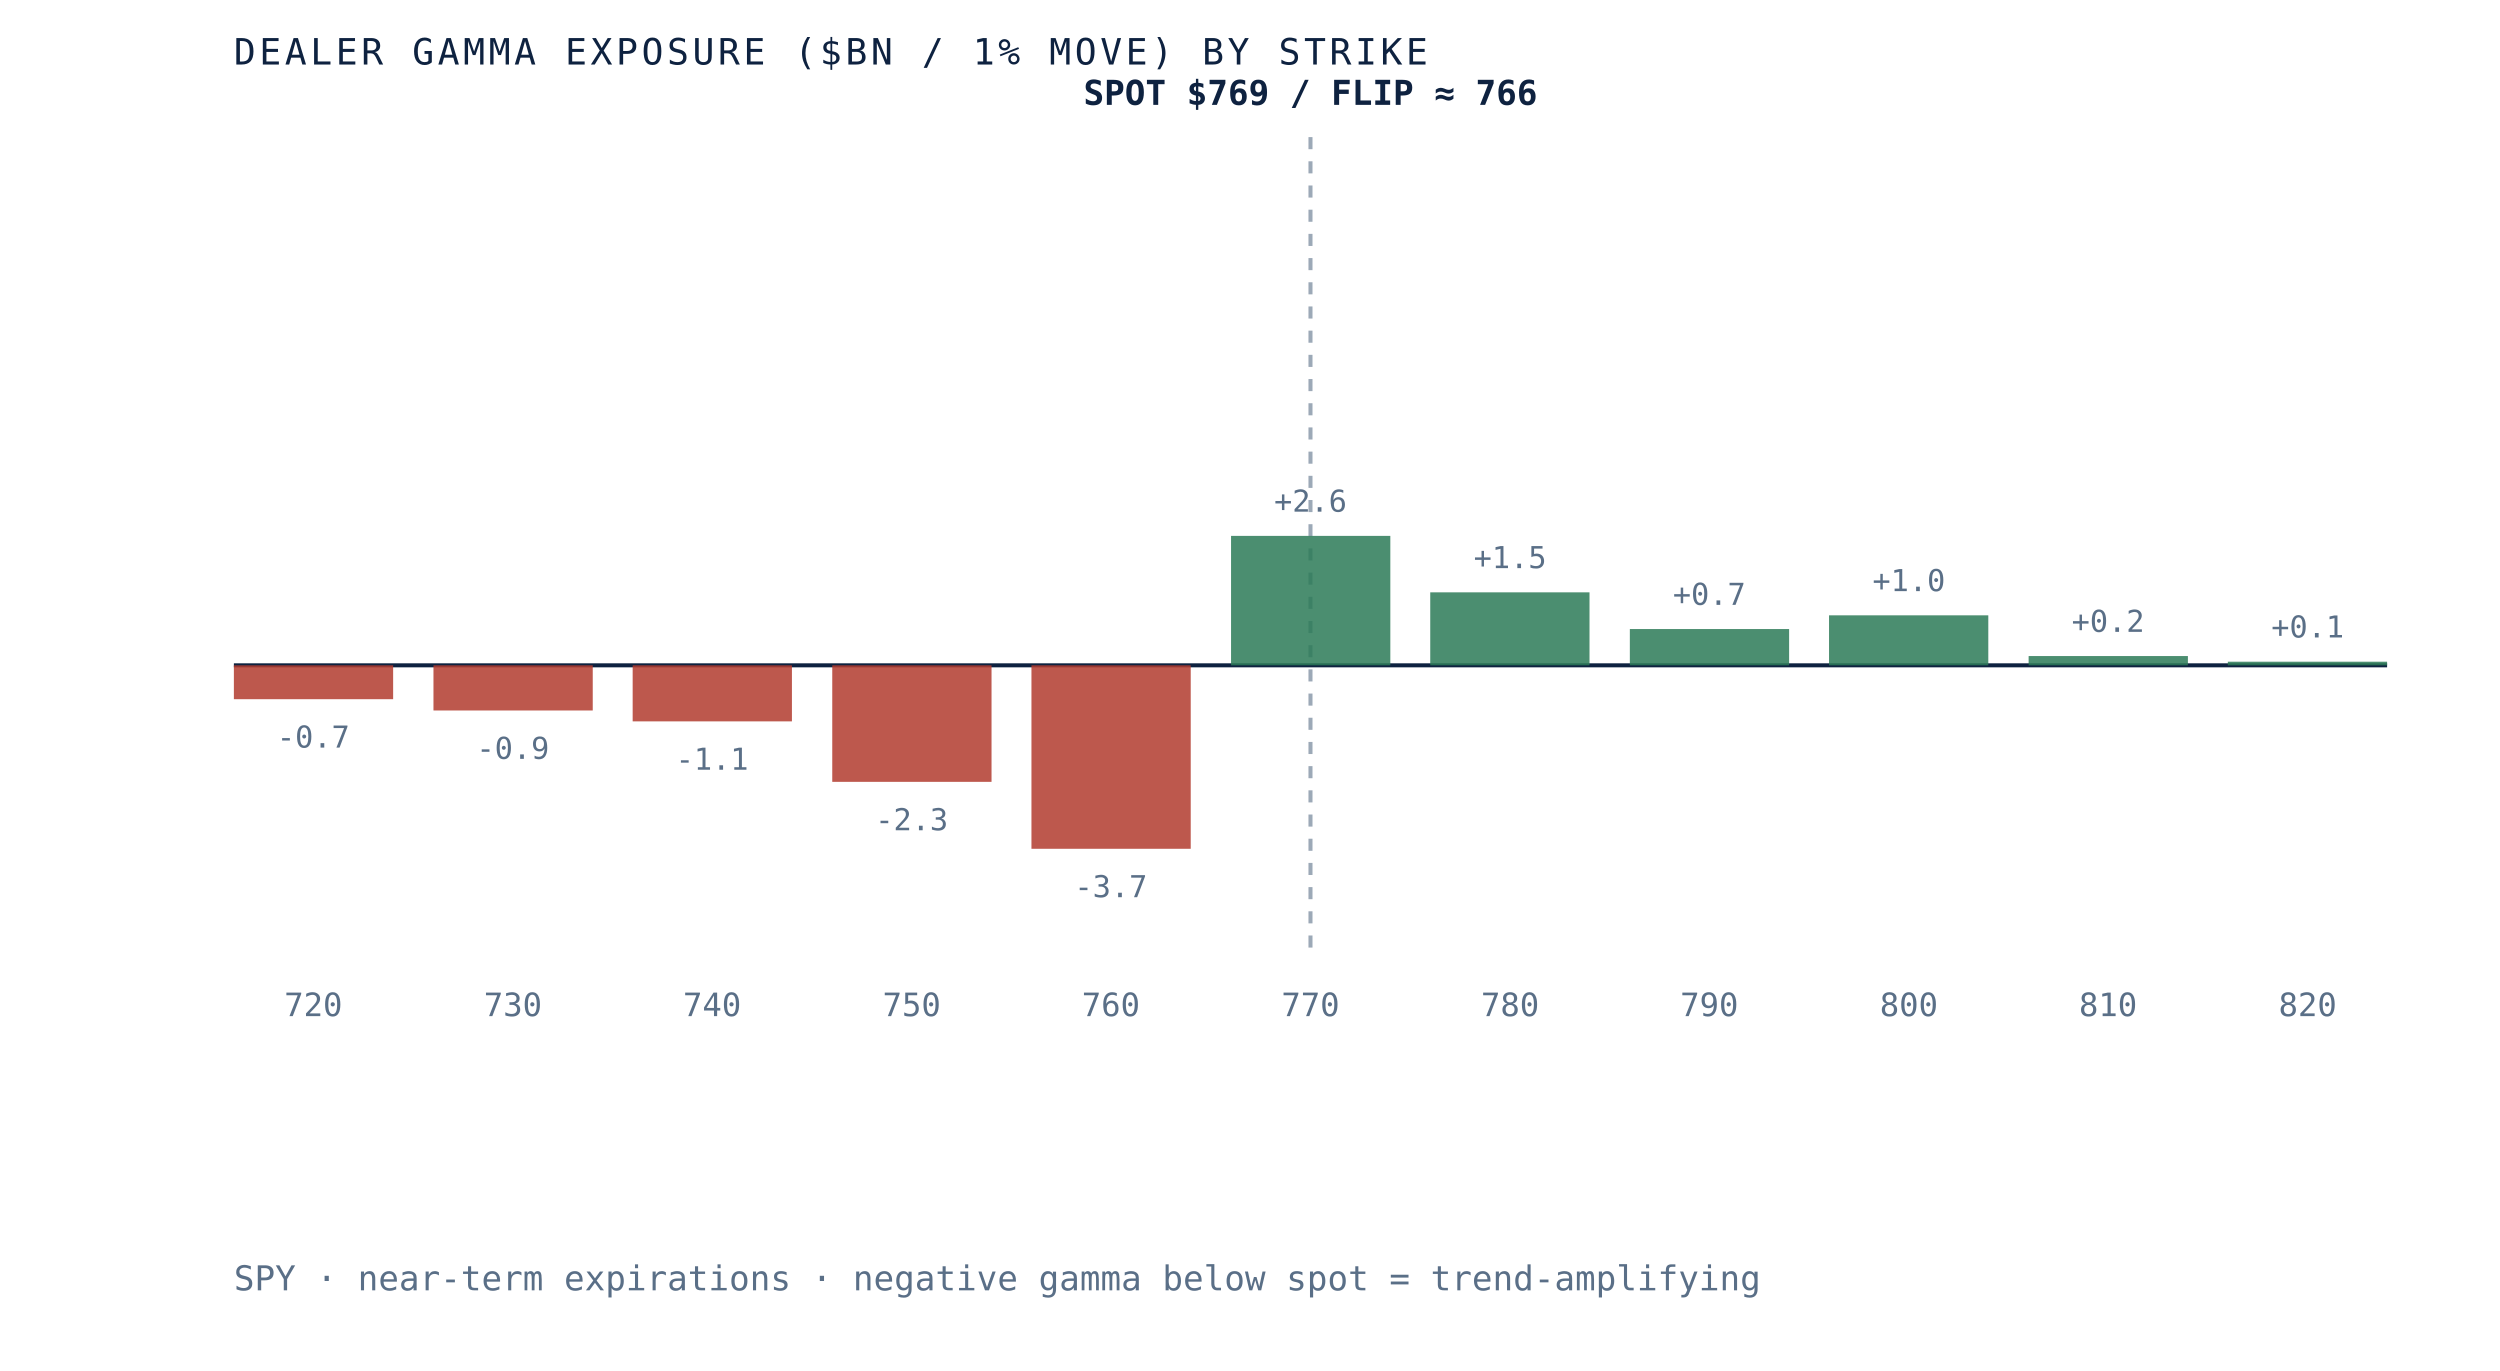
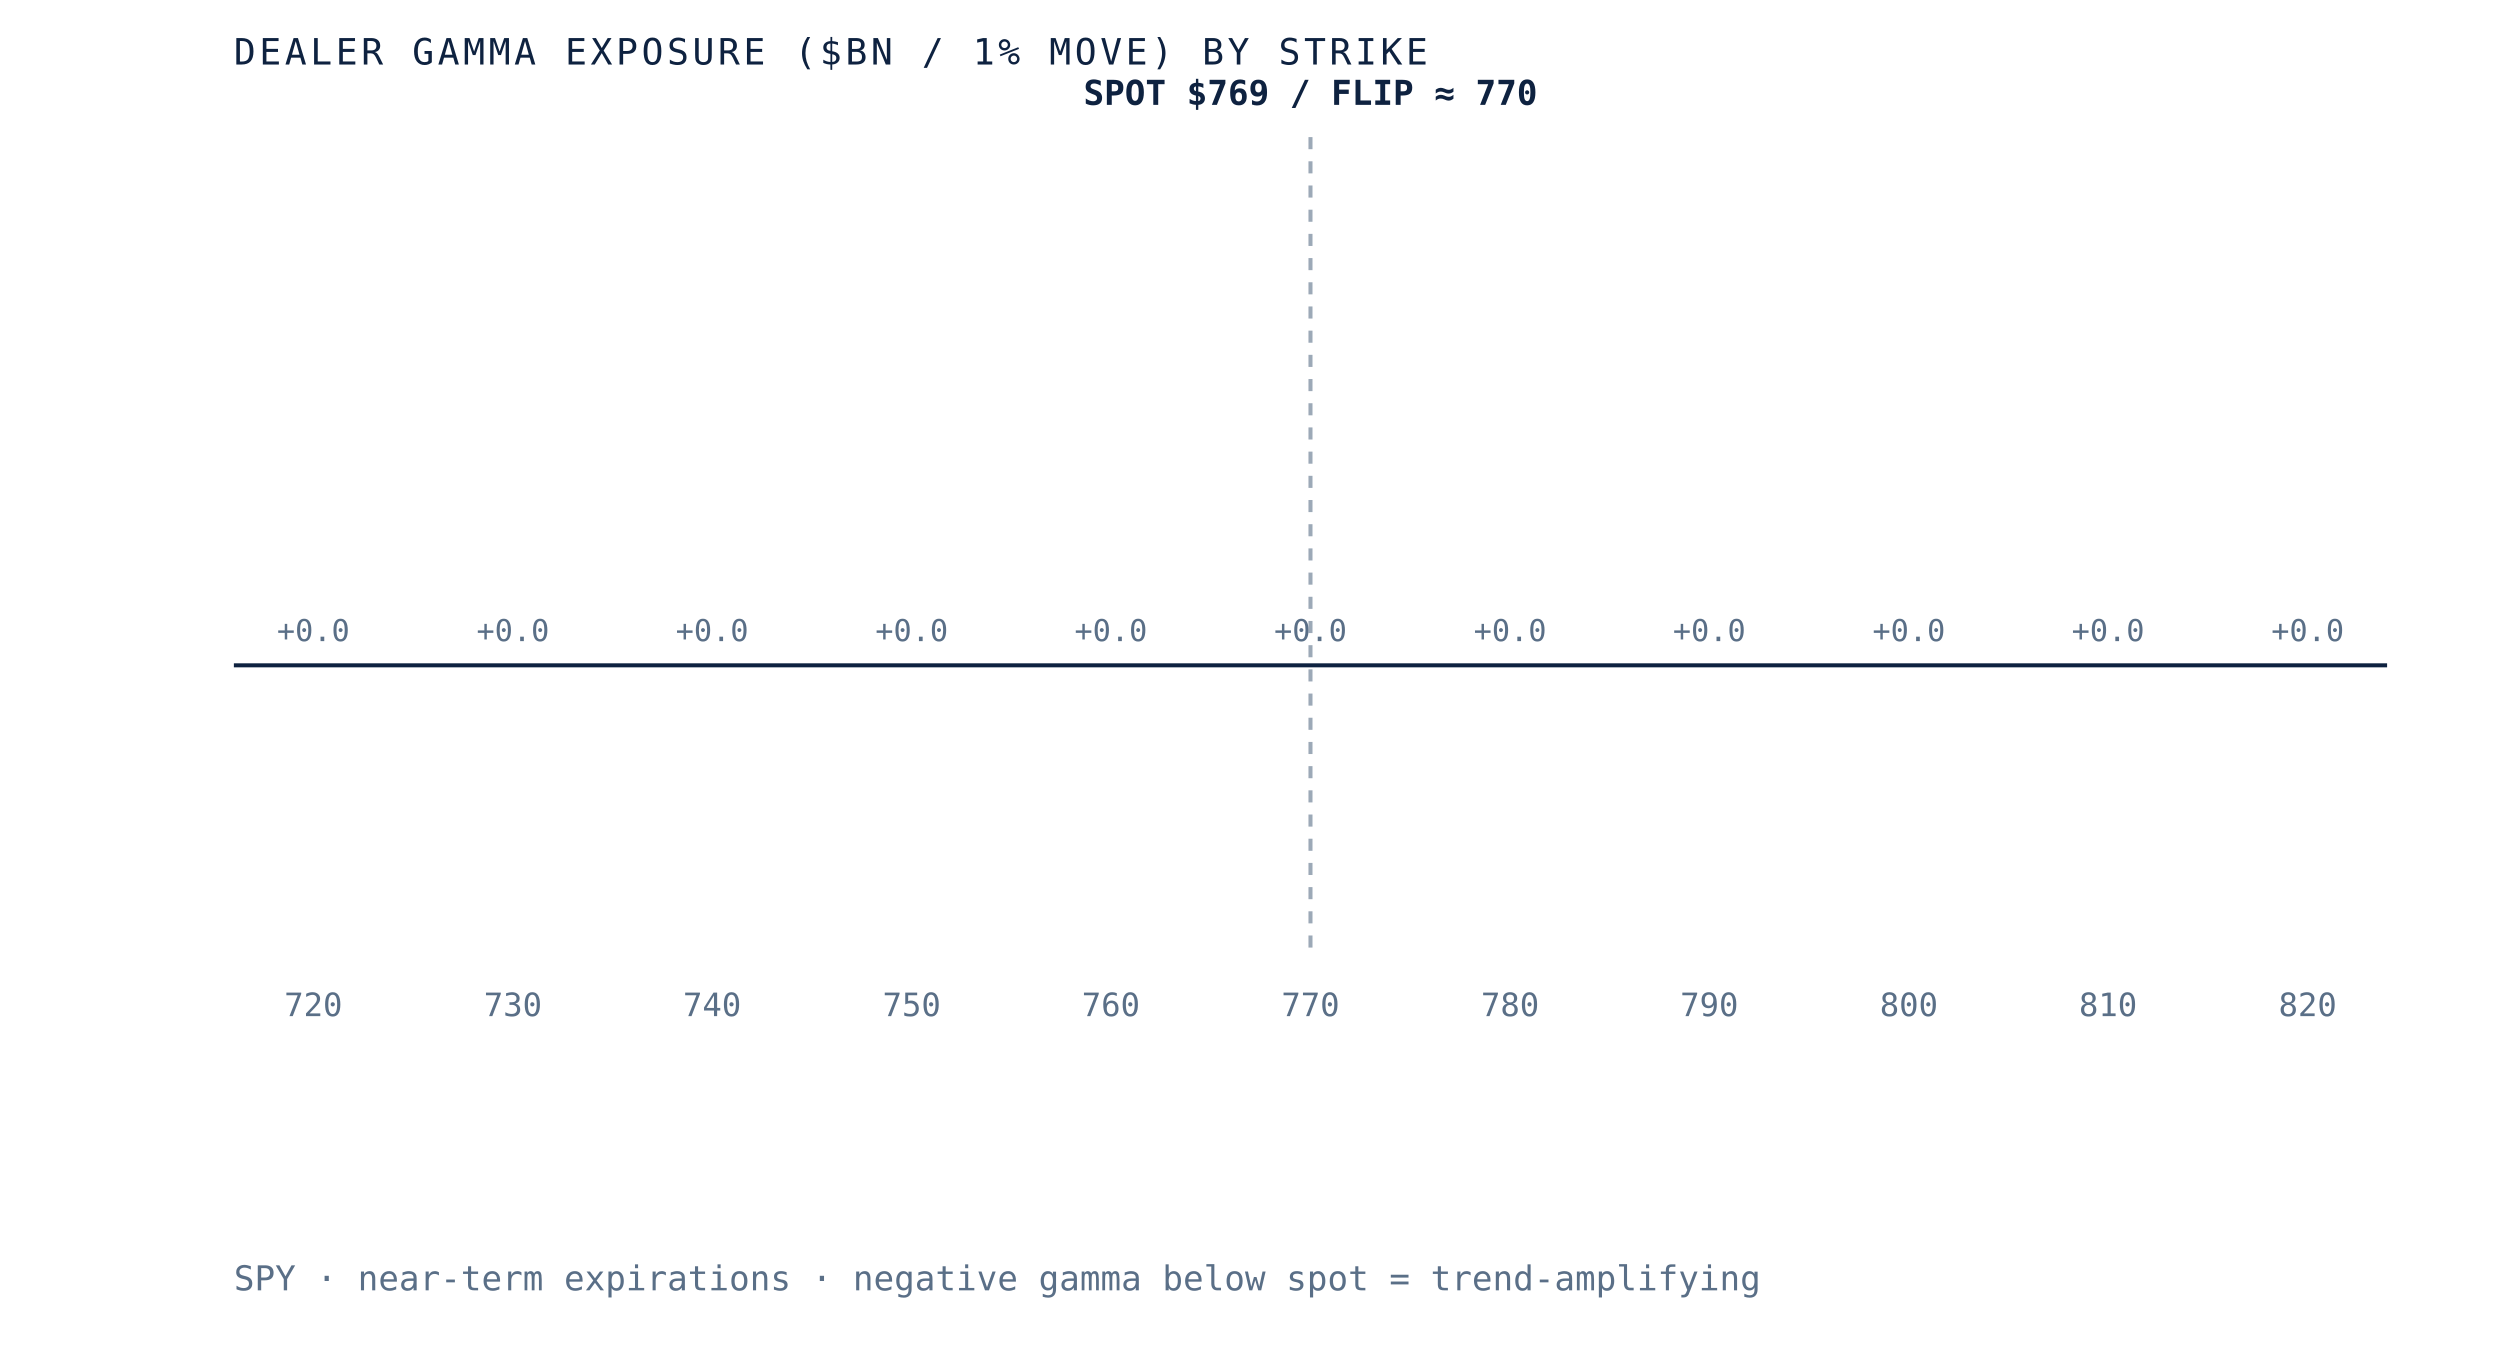
- <svg xmlns="http://www.w3.org/2000/svg" viewBox="0 0 620 340" role="img" aria-label="Dealer gamma exposure by strike for SPY, negative below spot and positive above, gamma flip near 766" preserveAspectRatio="xMidYMid meet" style="width:100%;height:auto;display:block">
+ <svg xmlns="http://www.w3.org/2000/svg" viewBox="0 0 620 340" role="img" aria-label="Dealer gamma exposure by strike for SPY, negative below spot and positive above, gamma flip near 770" preserveAspectRatio="xMidYMid meet" style="width:100%;height:auto;display:block">
  <rect x="0" y="0" width="620" height="340" fill="white" />
  <line x1="58" y1="165" x2="592" y2="165" stroke="#0e2240" stroke-width="1" />
  <line x1="325.0" y1="34" x2="325.0" y2="235" stroke="#5a6f87" stroke-width="1" stroke-dasharray="3 3" opacity="0.6" />
-   <rect x="58.0" y="165.0" width="39.5" height="8.4" fill="#b23b2e" opacity="0.85" />
-   <text x="77.7" y="185.4" text-anchor="middle" font-family="'JetBrains Mono', monospace" font-size="7.5" fill="#5a6f87">-0.7</text>
+   <rect x="58.0" y="165.0" width="39.5" height="0.0" fill="#d8dfe9" opacity="0.85" />
+   <text x="77.7" y="159.0" text-anchor="middle" font-family="'JetBrains Mono', monospace" font-size="7.5" fill="#5a6f87">+0.0</text>
  <text x="77.7" y="252" text-anchor="middle" font-family="'JetBrains Mono', monospace" font-size="8" fill="#5a6f87">720</text>
-   <rect x="107.5" y="165.0" width="39.5" height="11.2" fill="#b23b2e" opacity="0.85" />
-   <text x="127.2" y="188.2" text-anchor="middle" font-family="'JetBrains Mono', monospace" font-size="7.5" fill="#5a6f87">-0.9</text>
+   <rect x="107.5" y="165.0" width="39.5" height="0.0" fill="#d8dfe9" opacity="0.85" />
+   <text x="127.2" y="159.0" text-anchor="middle" font-family="'JetBrains Mono', monospace" font-size="7.5" fill="#5a6f87">+0.0</text>
  <text x="127.2" y="252" text-anchor="middle" font-family="'JetBrains Mono', monospace" font-size="8" fill="#5a6f87">730</text>
-   <rect x="156.9" y="165.0" width="39.5" height="13.9" fill="#b23b2e" opacity="0.85" />
-   <text x="176.6" y="190.9" text-anchor="middle" font-family="'JetBrains Mono', monospace" font-size="7.5" fill="#5a6f87">-1.1</text>
+   <rect x="156.9" y="165.0" width="39.5" height="0.0" fill="#d8dfe9" opacity="0.85" />
+   <text x="176.6" y="159.0" text-anchor="middle" font-family="'JetBrains Mono', monospace" font-size="7.5" fill="#5a6f87">+0.0</text>
  <text x="176.6" y="252" text-anchor="middle" font-family="'JetBrains Mono', monospace" font-size="8" fill="#5a6f87">740</text>
-   <rect x="206.4" y="165.0" width="39.5" height="28.9" fill="#b23b2e" opacity="0.85" />
-   <text x="226.1" y="205.9" text-anchor="middle" font-family="'JetBrains Mono', monospace" font-size="7.5" fill="#5a6f87">-2.3</text>
+   <rect x="206.4" y="165.0" width="39.5" height="0.0" fill="#d8dfe9" opacity="0.85" />
+   <text x="226.1" y="159.0" text-anchor="middle" font-family="'JetBrains Mono', monospace" font-size="7.5" fill="#5a6f87">+0.0</text>
  <text x="226.1" y="252" text-anchor="middle" font-family="'JetBrains Mono', monospace" font-size="8" fill="#5a6f87">750</text>
-   <rect x="255.8" y="165.0" width="39.5" height="45.5" fill="#b23b2e" opacity="0.85" />
-   <text x="275.5" y="222.5" text-anchor="middle" font-family="'JetBrains Mono', monospace" font-size="7.5" fill="#5a6f87">-3.7</text>
+   <rect x="255.8" y="165.0" width="39.5" height="0.0" fill="#d8dfe9" opacity="0.85" />
+   <text x="275.5" y="159.0" text-anchor="middle" font-family="'JetBrains Mono', monospace" font-size="7.5" fill="#5a6f87">+0.0</text>
  <text x="275.5" y="252" text-anchor="middle" font-family="'JetBrains Mono', monospace" font-size="8" fill="#5a6f87">760</text>
-   <rect x="305.3" y="132.9" width="39.5" height="32.1" fill="#2c7a57" opacity="0.85" />
-   <text x="325.0" y="126.9" text-anchor="middle" font-family="'JetBrains Mono', monospace" font-size="7.5" fill="#5a6f87">+2.6</text>
+   <rect x="305.3" y="165.0" width="39.5" height="0.0" fill="#d8dfe9" opacity="0.85" />
+   <text x="325.0" y="159.0" text-anchor="middle" font-family="'JetBrains Mono', monospace" font-size="7.5" fill="#5a6f87">+0.0</text>
  <text x="325.0" y="252" text-anchor="middle" font-family="'JetBrains Mono', monospace" font-size="8" fill="#5a6f87">770</text>
-   <rect x="354.7" y="146.9" width="39.5" height="18.1" fill="#2c7a57" opacity="0.85" />
-   <text x="374.5" y="140.9" text-anchor="middle" font-family="'JetBrains Mono', monospace" font-size="7.5" fill="#5a6f87">+1.5</text>
+   <rect x="354.7" y="165.0" width="39.5" height="0.0" fill="#d8dfe9" opacity="0.85" />
+   <text x="374.5" y="159.0" text-anchor="middle" font-family="'JetBrains Mono', monospace" font-size="7.5" fill="#5a6f87">+0.0</text>
  <text x="374.5" y="252" text-anchor="middle" font-family="'JetBrains Mono', monospace" font-size="8" fill="#5a6f87">780</text>
-   <rect x="404.2" y="156.0" width="39.5" height="9.0" fill="#2c7a57" opacity="0.85" />
-   <text x="423.9" y="150.0" text-anchor="middle" font-family="'JetBrains Mono', monospace" font-size="7.5" fill="#5a6f87">+0.7</text>
+   <rect x="404.2" y="165.0" width="39.5" height="0.0" fill="#d8dfe9" opacity="0.85" />
+   <text x="423.9" y="159.0" text-anchor="middle" font-family="'JetBrains Mono', monospace" font-size="7.5" fill="#5a6f87">+0.0</text>
  <text x="423.9" y="252" text-anchor="middle" font-family="'JetBrains Mono', monospace" font-size="8" fill="#5a6f87">790</text>
-   <rect x="453.6" y="152.6" width="39.5" height="12.4" fill="#2c7a57" opacity="0.85" />
-   <text x="473.4" y="146.6" text-anchor="middle" font-family="'JetBrains Mono', monospace" font-size="7.5" fill="#5a6f87">+1.0</text>
+   <rect x="453.6" y="165.0" width="39.5" height="0.0" fill="#d8dfe9" opacity="0.85" />
+   <text x="473.4" y="159.0" text-anchor="middle" font-family="'JetBrains Mono', monospace" font-size="7.5" fill="#5a6f87">+0.0</text>
  <text x="473.4" y="252" text-anchor="middle" font-family="'JetBrains Mono', monospace" font-size="8" fill="#5a6f87">800</text>
-   <rect x="503.1" y="162.7" width="39.5" height="2.3" fill="#2c7a57" opacity="0.85" />
-   <text x="522.8" y="156.7" text-anchor="middle" font-family="'JetBrains Mono', monospace" font-size="7.5" fill="#5a6f87">+0.2</text>
+   <rect x="503.1" y="165.0" width="39.5" height="0.0" fill="#d8dfe9" opacity="0.85" />
+   <text x="522.8" y="159.0" text-anchor="middle" font-family="'JetBrains Mono', monospace" font-size="7.5" fill="#5a6f87">+0.0</text>
  <text x="522.8" y="252" text-anchor="middle" font-family="'JetBrains Mono', monospace" font-size="8" fill="#5a6f87">810</text>
-   <rect x="552.5" y="164.1" width="39.5" height="0.9" fill="#2c7a57" opacity="0.85" />
-   <text x="572.3" y="158.1" text-anchor="middle" font-family="'JetBrains Mono', monospace" font-size="7.5" fill="#5a6f87">+0.1</text>
+   <rect x="552.5" y="165.0" width="39.5" height="0.0" fill="#d8dfe9" opacity="0.85" />
+   <text x="572.3" y="159.0" text-anchor="middle" font-family="'JetBrains Mono', monospace" font-size="7.5" fill="#5a6f87">+0.0</text>
  <text x="572.3" y="252" text-anchor="middle" font-family="'JetBrains Mono', monospace" font-size="8" fill="#5a6f87">820</text>
-   <text x="325.0" y="26" text-anchor="middle" font-family="'JetBrains Mono', monospace" font-size="8.5" font-weight="bold" fill="#0e2240">SPOT $769 / FLIP ≈ 766</text>
+   <text x="325.0" y="26" text-anchor="middle" font-family="'JetBrains Mono', monospace" font-size="8.5" font-weight="bold" fill="#0e2240">SPOT $769 / FLIP ≈ 770</text>
  <text x="58" y="16" font-family="'JetBrains Mono', monospace" font-size="9" letter-spacing="0.1em" fill="#0e2240">DEALER GAMMA EXPOSURE ($BN / 1% MOVE) BY STRIKE</text>
  <text x="58" y="320" font-family="'JetBrains Mono', monospace" font-size="8.5" fill="#5a6f87">SPY · near-term expirations · negative gamma below spot = trend-amplifying</text>
</svg>
